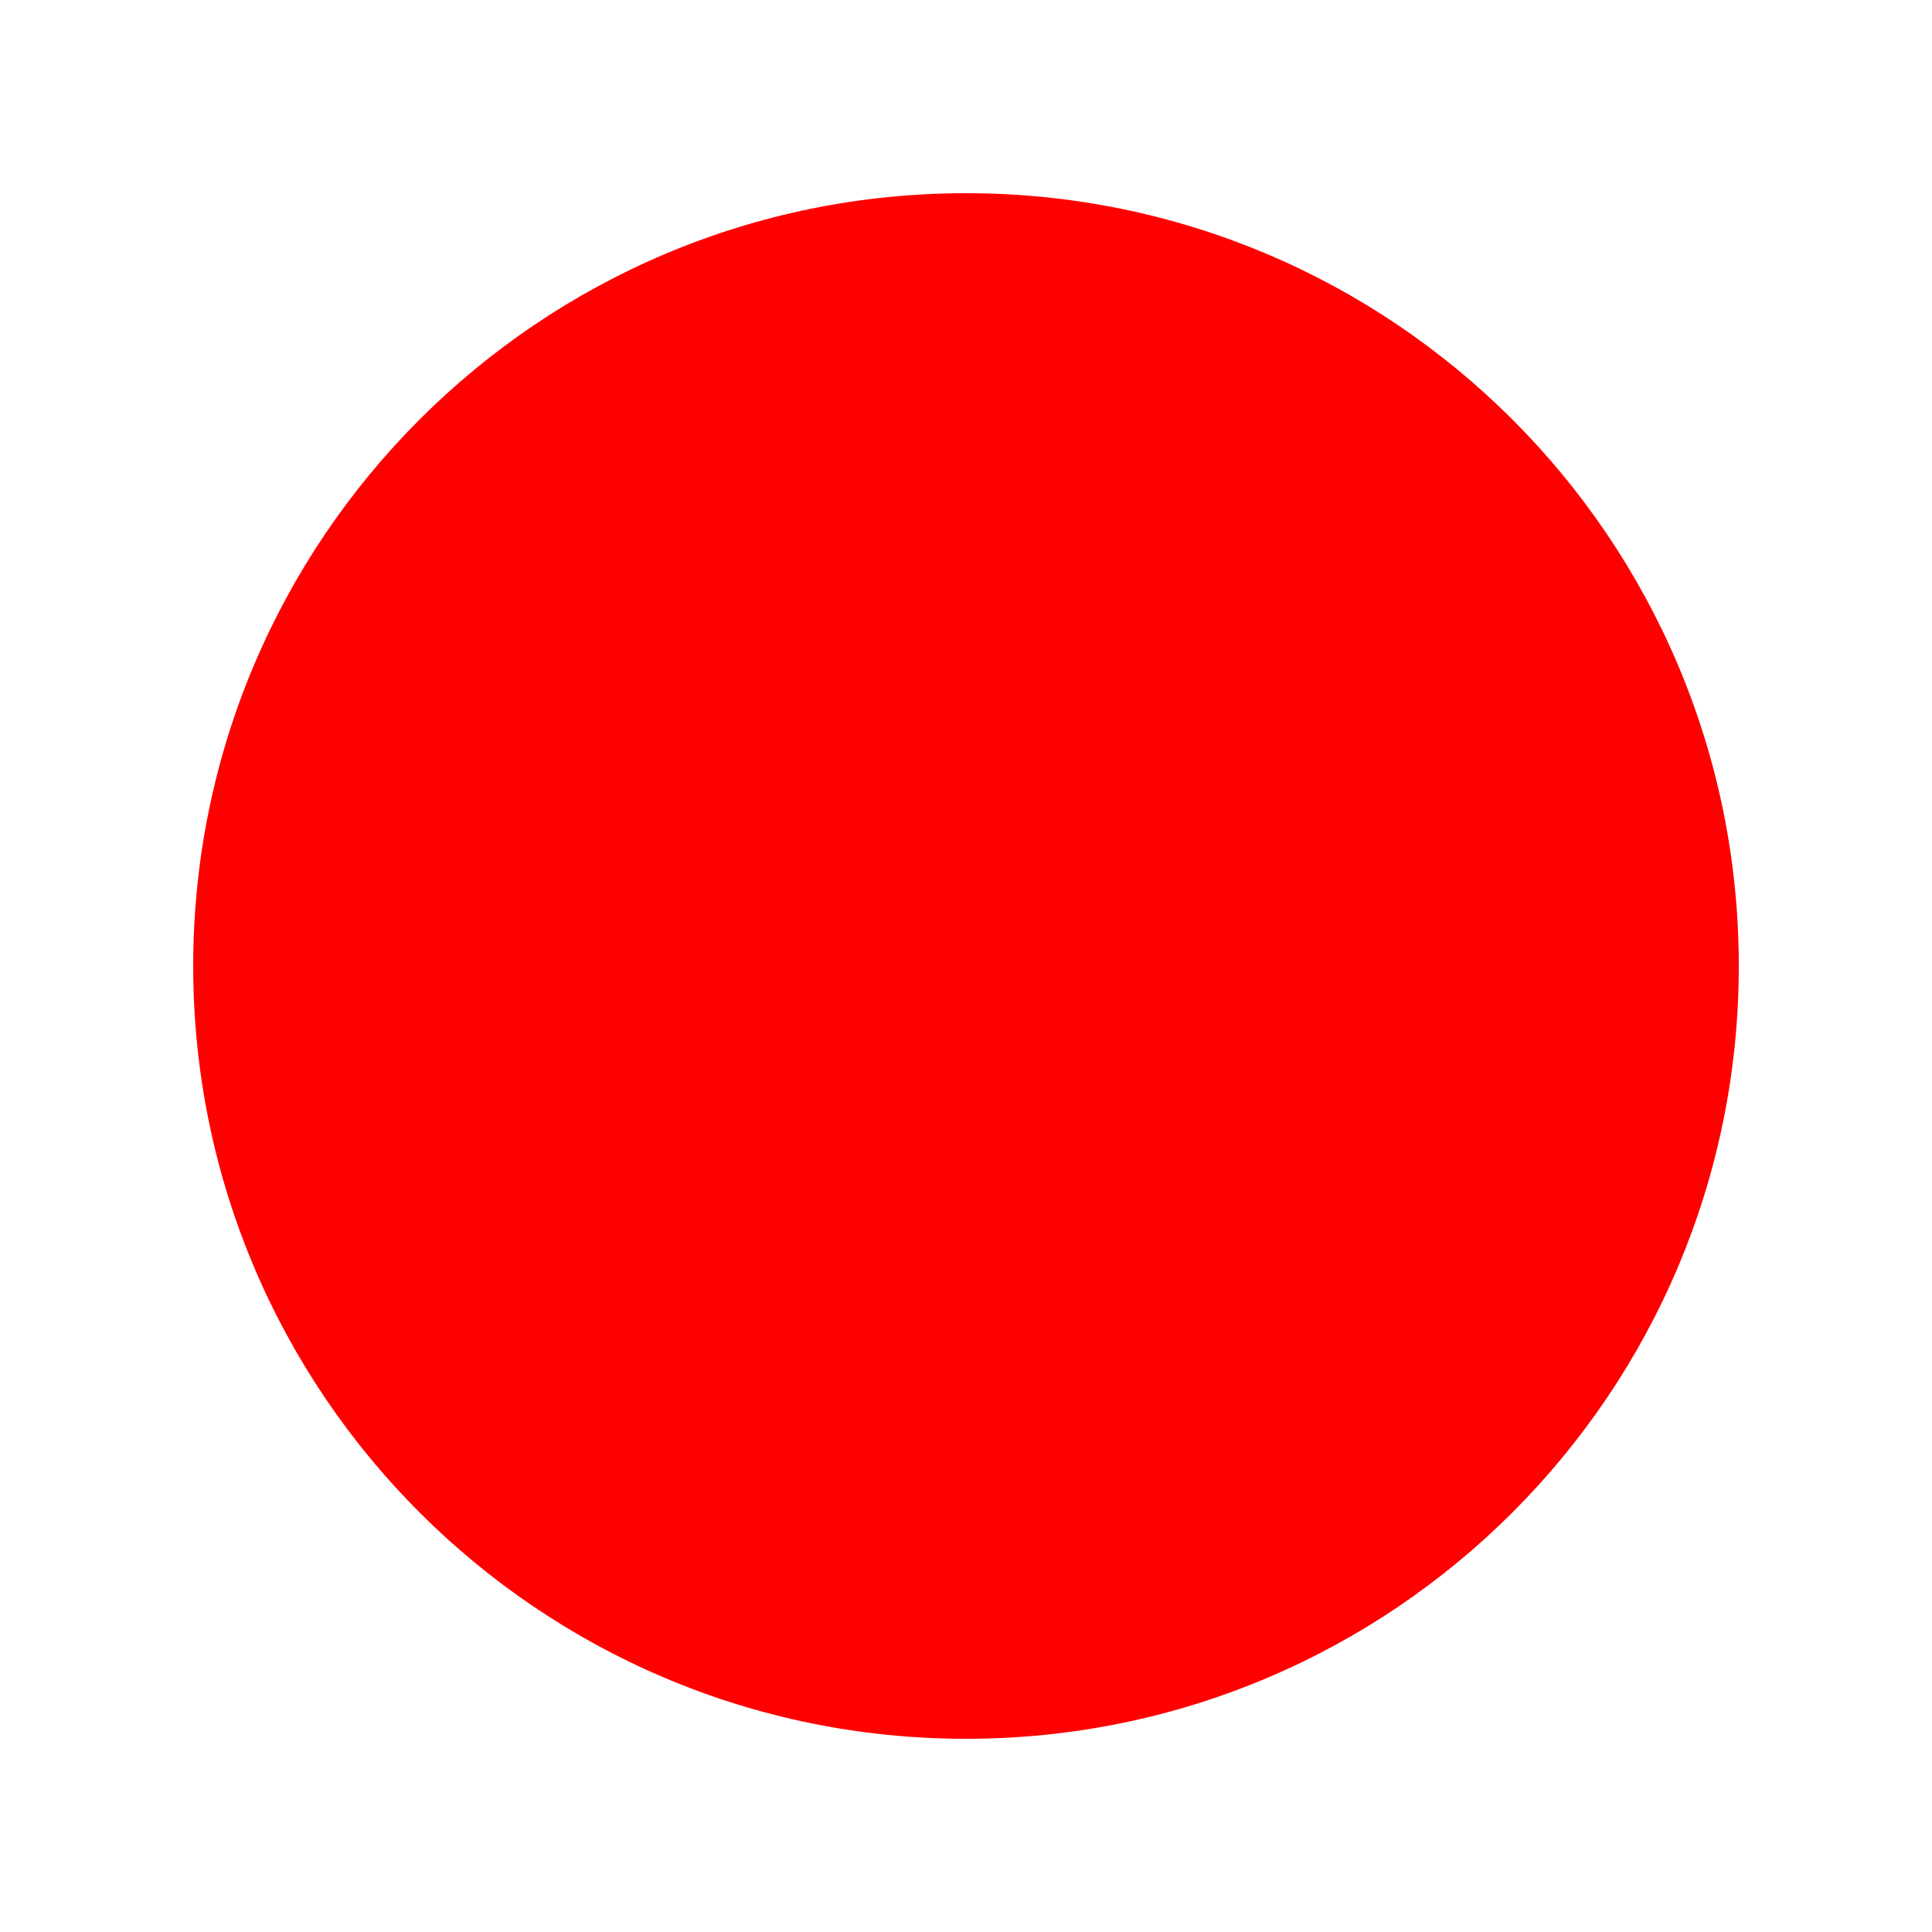
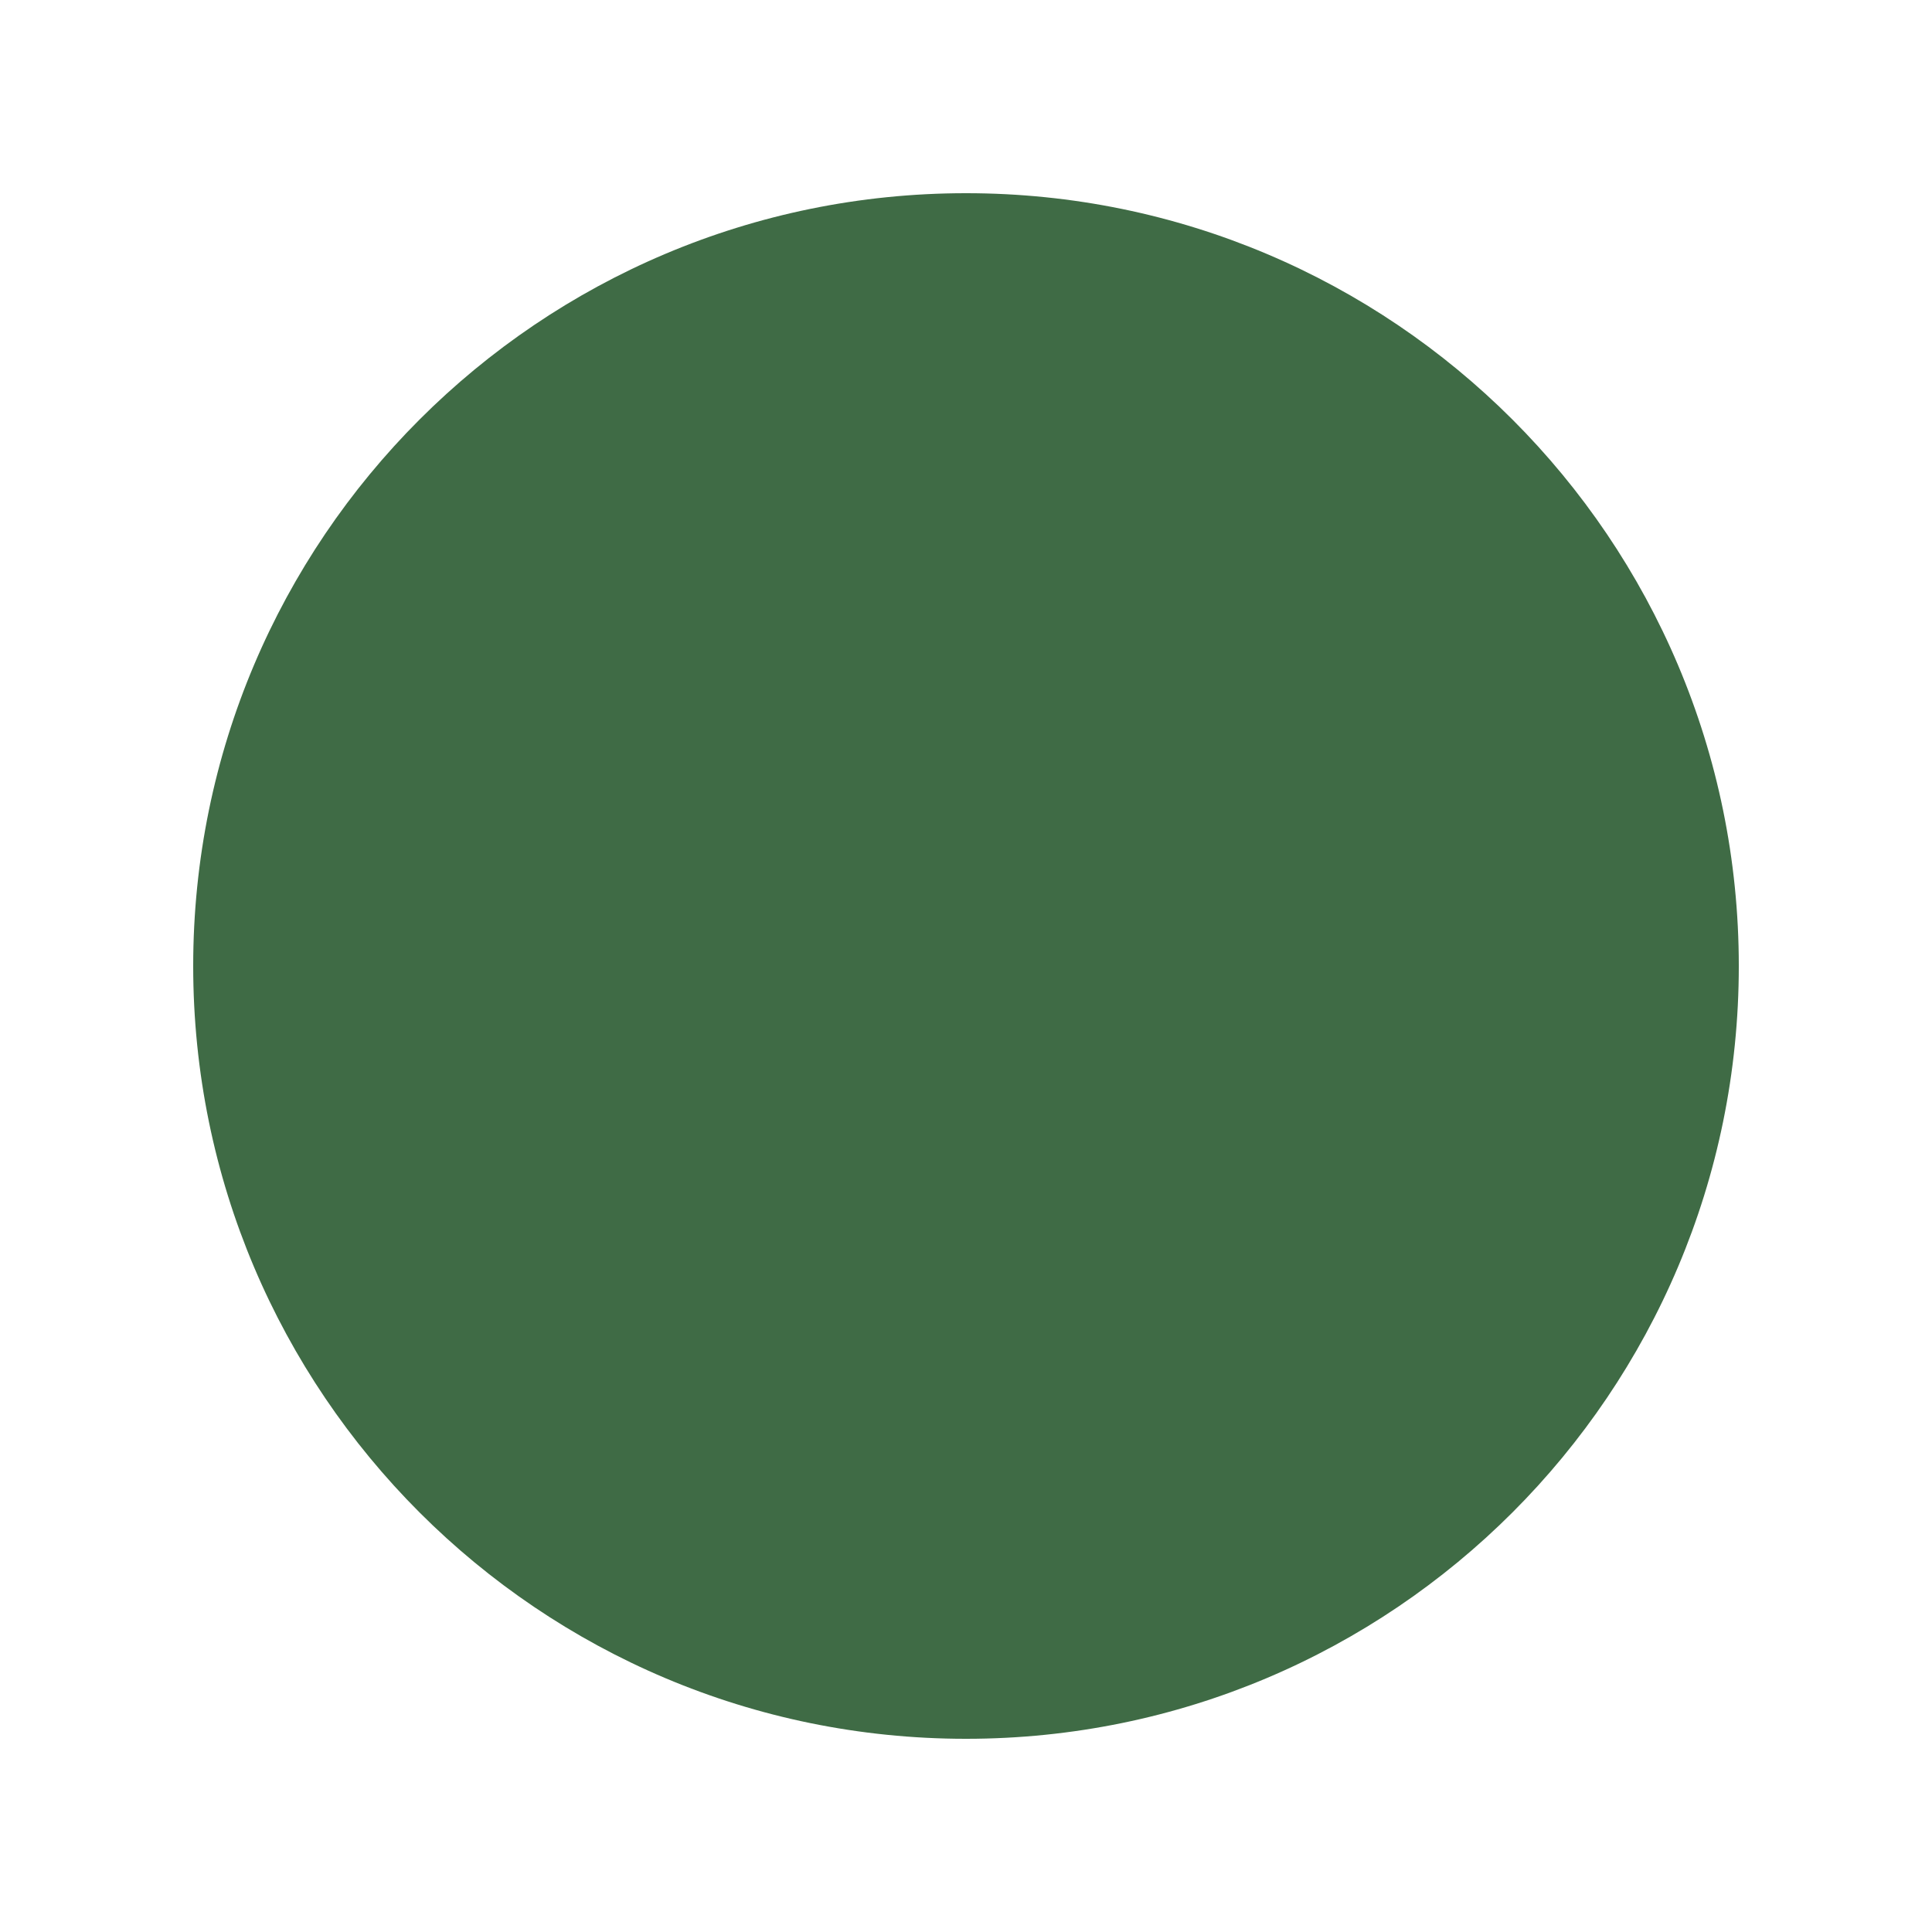
<svg xmlns="http://www.w3.org/2000/svg" viewBox="0 0 100 100">
-   <circle cx="50" cy="50" r="40" fill="#ff0000" />
+   <circle cx="50" cy="50" r="40" fill="#3F6B45" />
</svg>
